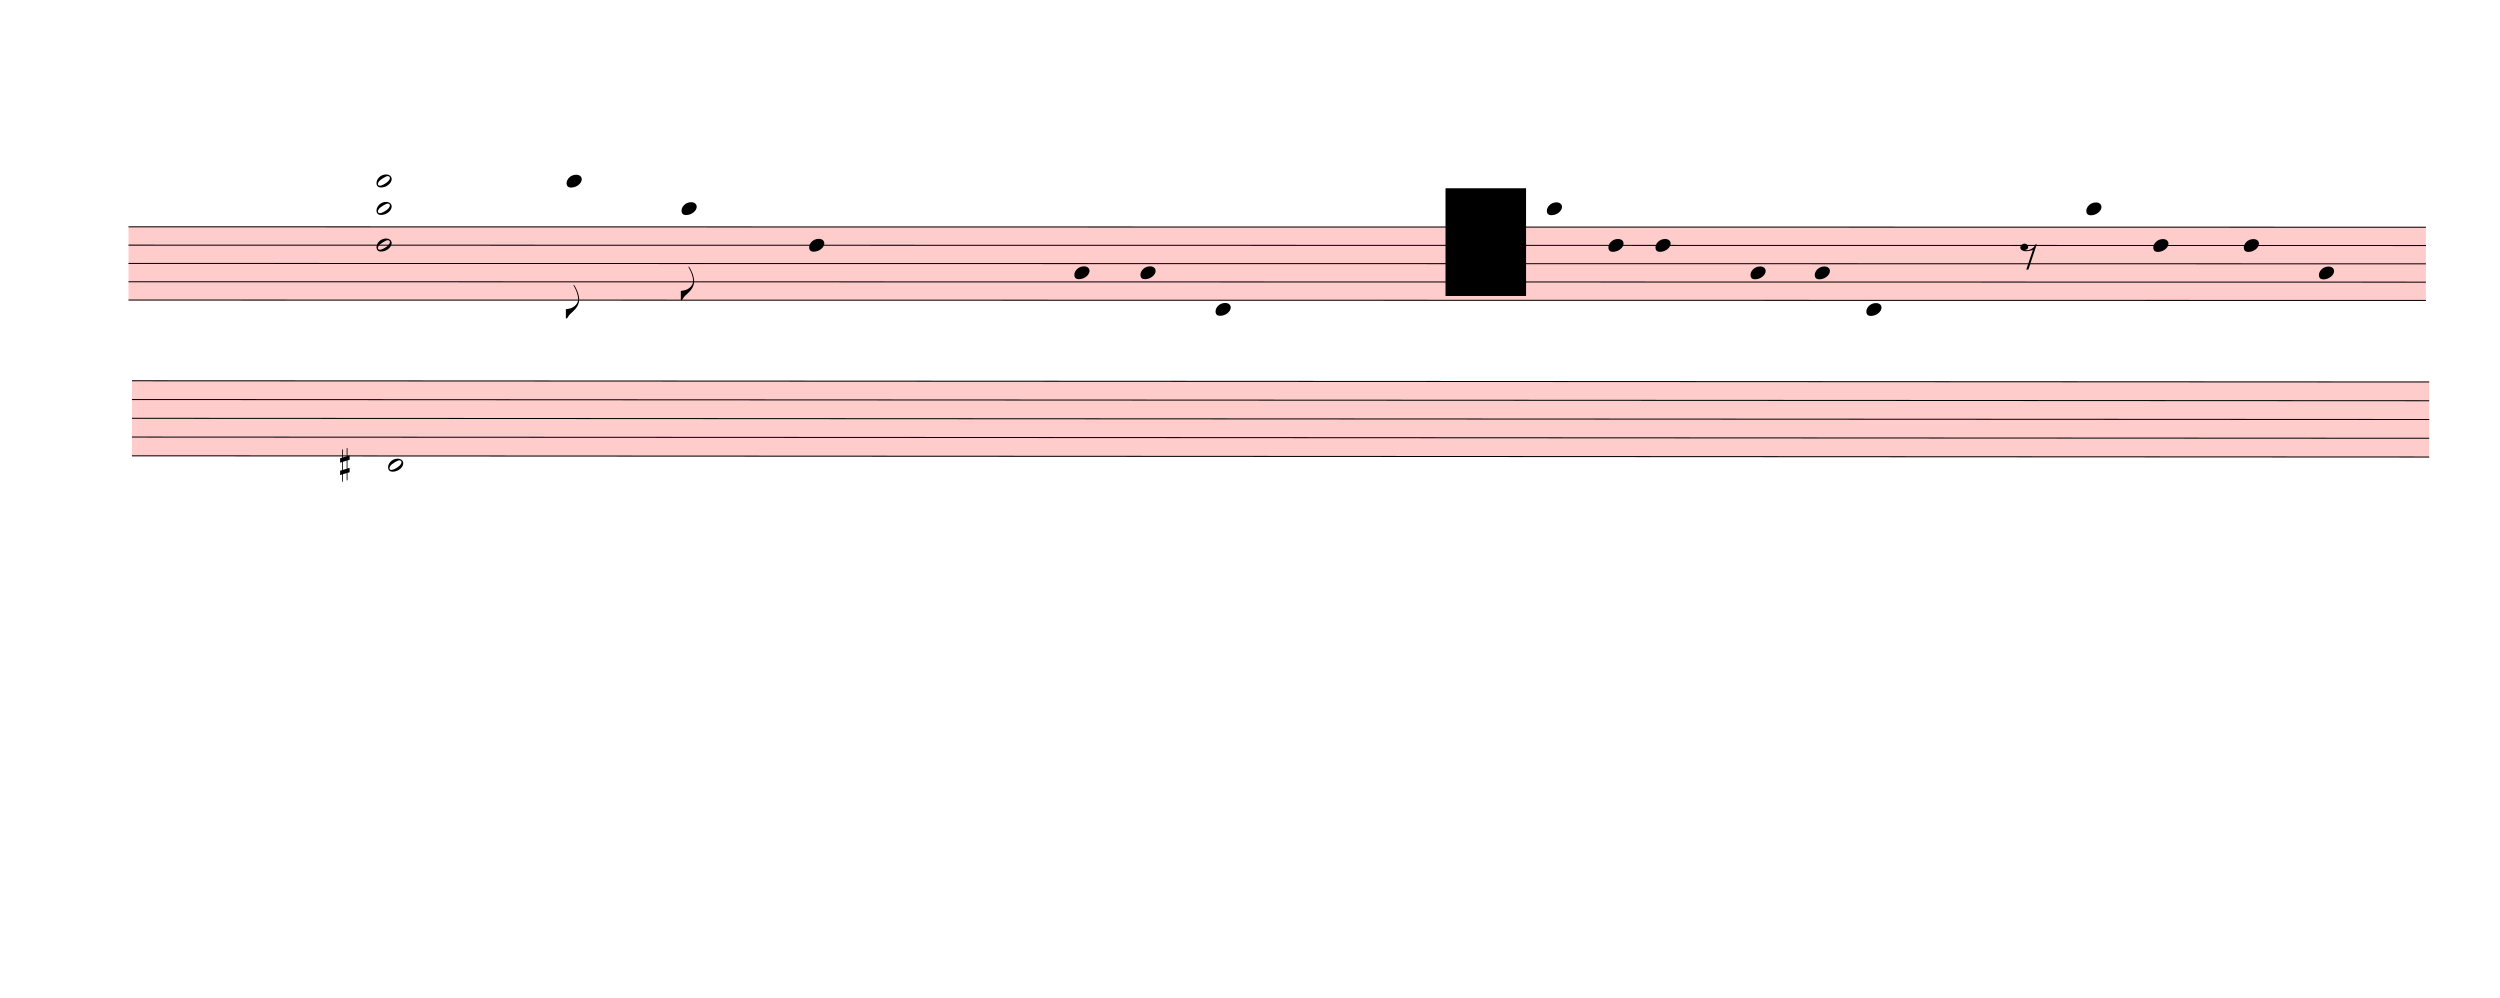
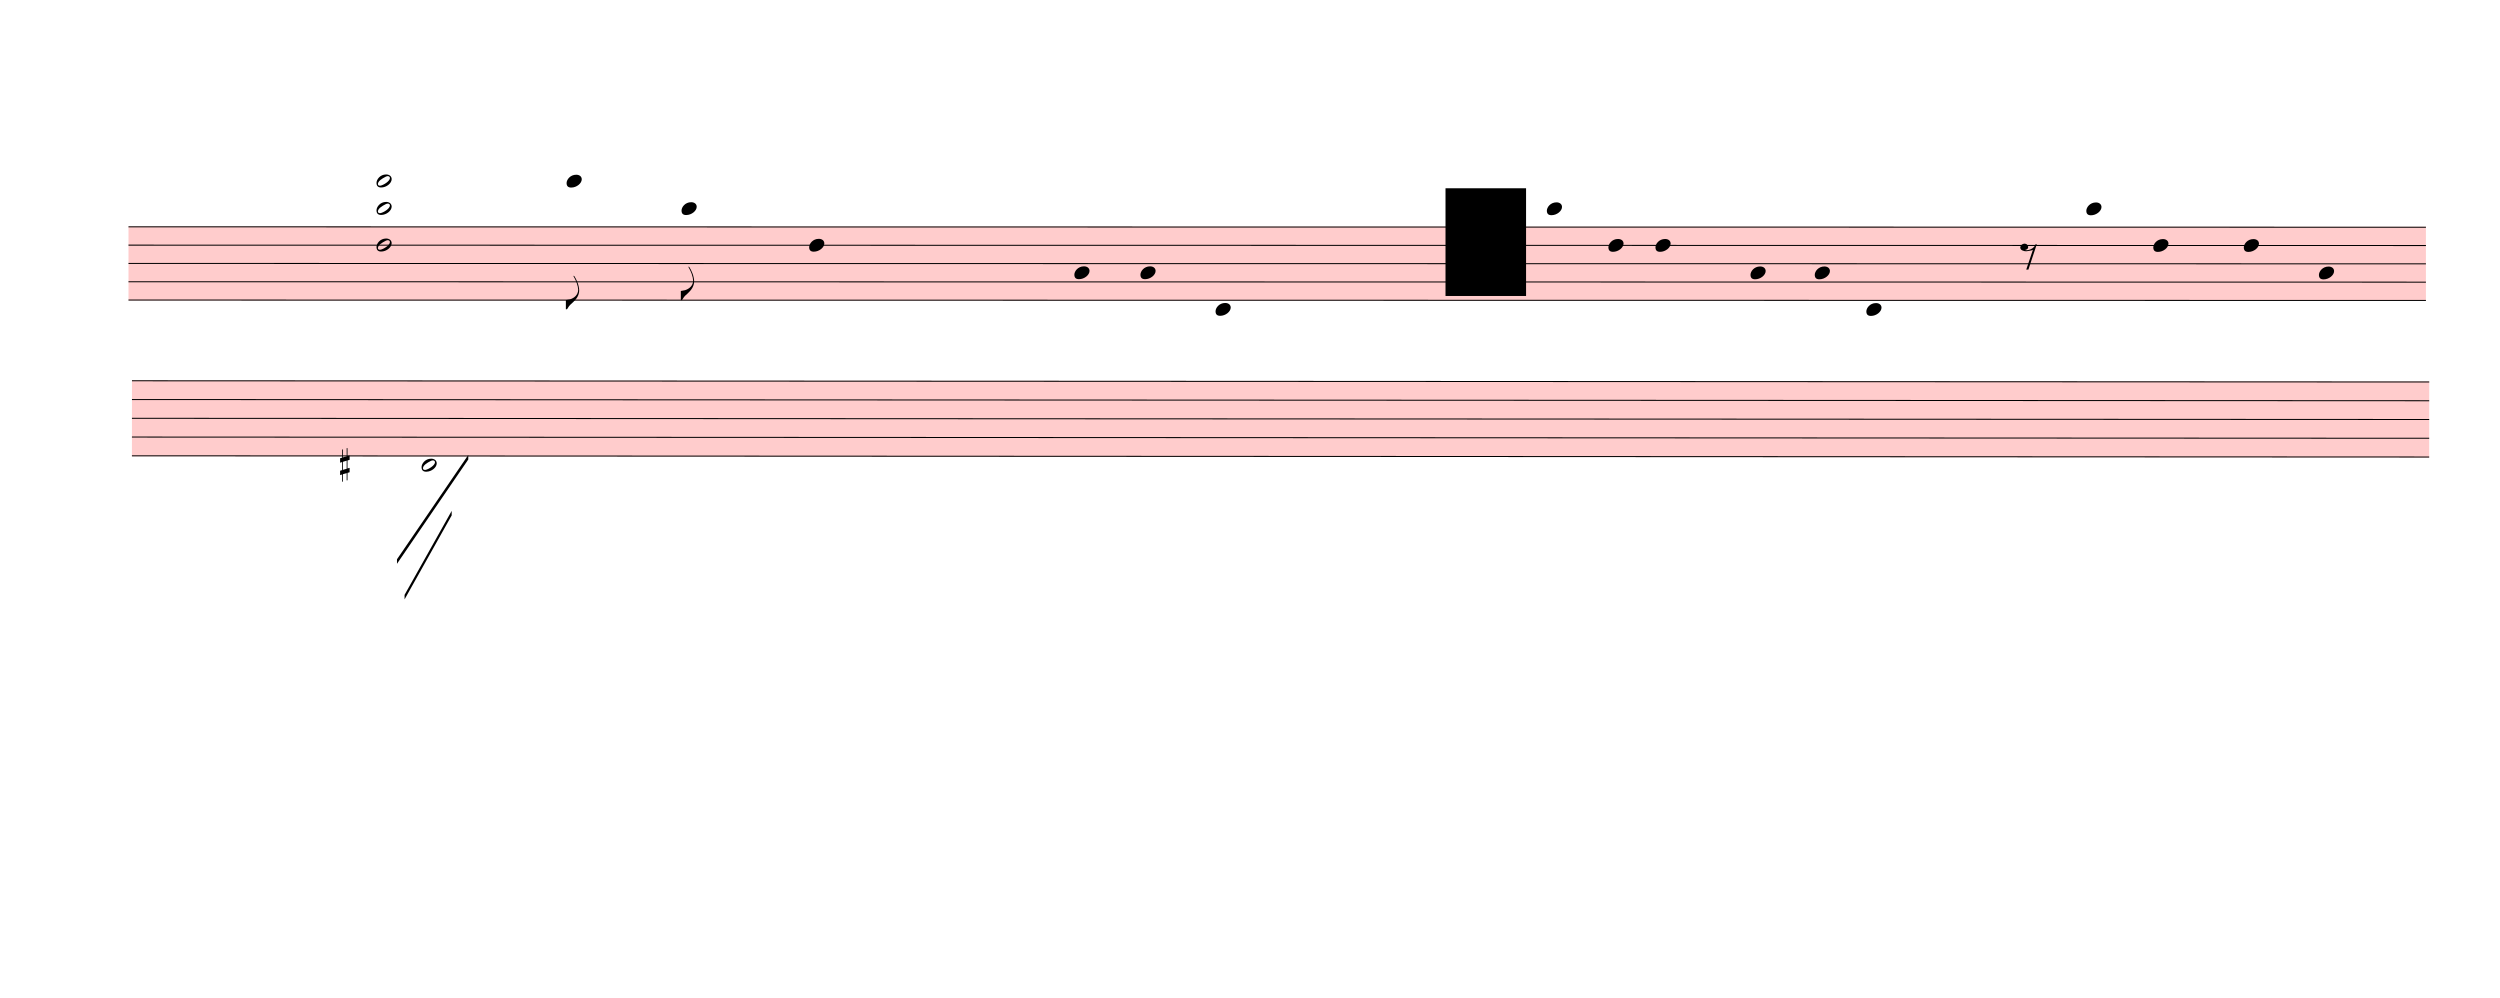
<svg xmlns="http://www.w3.org/2000/svg" viewBox="1008 -297 24858 9918" version="1.1" overflow="visible">
  <defs>
    <style type="text/css">
    /* .staff * {
      fill: #000;
      stroke: #000;
    }

    .deletionBack {
      fill: #00000033;
    } */
  </style>
    <symbol id="sym_notehead_quarter" viewBox="0 0 1000 1000" overflow="inherit">
      <path transform="scale(1,-1)" d="M0 -39c0 68 73 172 200 172c66 0 114 -37 114 -95c0 -84 -106 -171 -218 -171c-64 0 -96 30 -96 94z" />
    </symbol>
    <symbol id="sym_flag_eighth_down" viewBox="0 0 1000 1000" overflow="inherit">
      <path transform="scale(1,-1)" d="M179 646c-4 8 -17 30 -18 33l-4 10c0 3 2 5 5 5s7 -2 13 -7c23 -33 46 -81 66 -132c22 -57 35 -125 35 -163c0 -104 -60 -183 -122 -241c-63 -59 -57 -53 -61 -56c-38 -34 -63 -95 -71 -95h-22v190c40 7 69 11 87 16c88 27 168 95 168 200c0 30 -12 89 -30 138 c-17 47 -31 73 -46 102z" />
    </symbol>
    <symbol id="sym_rest_rest8th" viewBox="0 0 1000 1000" overflow="inherit">
      <path transform="scale(1,-1)" d="M0 123c7 34 33 56 69 60c29 -3 43 -9 53 -29c4 -8 7 -15 10 -22c0 -21 -1 -25 -11 -35c-5 -8 -18 -14 -40 -20l12 -3l15 -1c44 0 97 26 122 56c10 11 18 26 24 42c7 1 15 2 22 3l-140 -424h-36l111 330c-10 -6 -27 -12 -53 -16l-52 -8h-10l-20 1c-1 0 -8 3 -21 6 c-37 9 -55 28 -55 60z" />
    </symbol>
    <symbol id="sym_notehead_half" viewBox="0 0 1000 1000" overflow="inherit">
      <path transform="scale(1,-1)" d="M278 64c0 22 -17 39 -43 39c-12 0 -26 -3 -41 -10c-85 -43 -165 -94 -165 -156c5 -25 15 -32 49 -32c67 11 200 95 200 159zM0 -36c0 68 73 174 200 174c66 0 114 -39 114 -97c0 -84 -106 -173 -218 -173c-64 0 -96 32 -96 96z" />
    </symbol>
    <symbol id="sym_accid_s" viewBox="0 0 1000 1000" overflow="inherit">
      <path transform="scale(1,-1)" d="M136 186v169h17v-164l44 14v-91l-44 -14v-165l44 12v-91l-44 -13v-155h-17v150l-76 -22v-155h-17v149l-43 -13v90l43 14v167l-43 -14v92l43 13v169h17v-163zM60 73v-167l76 22v168z" />
    </symbol>
  </defs>
  <g class="rastrums">
    <g class="rastrum" data-id="rc31824ba-0d3b-4b6b-a9a6-ffb97236481c" style="transform: rotate(0.01deg); transform-origin: 2286px 1953px;">
      <g class="rastrum bounding-box" data-id="bbox-rc31824ba-0d3b-4b6b-a9a6-ffb97236481c">
        <rect x="2286" y="1953" width="22843.8" height="738" fill="#ff000033" />
      </g>
      <path d="M2286 1958 L25129.8 1958" stroke-width="10" stroke="black" />
      <path d="M2286 2140 L25129.8 2140" stroke-width="10" stroke="black" />
      <path d="M2286 2322 L25129.8 2322" stroke-width="10" stroke="black" />
      <path d="M2286 2504 L25129.8 2504" stroke-width="10" stroke="black" />
      <path d="M2286 2686 L25129.8 2686" stroke-width="10" stroke="black" />
    </g>
    <g class="rastrum" data-id="r2b9eeffc-4606-4e60-a498-f5132242cbbe" style="transform: rotate(0.03deg); transform-origin: 2322px 3483px;">
      <g class="rastrum bounding-box" data-id="bbox-r2b9eeffc-4606-4e60-a498-f5132242cbbe">
        <rect x="2322" y="3483" width="22842" height="756" fill="#ff000033" />
      </g>
      <path d="M2322 3488 L25164 3488" stroke-width="10" stroke="black" />
      <path d="M2322 3674.5 L25164 3674.5" stroke-width="10" stroke="black" />
      <path d="M2322 3861 L25164 3861" stroke-width="10" stroke="black" />
      <path d="M2322 4047.5 L25164 4047.5" stroke-width="10" stroke="black" />
      <path d="M2322 4234 L25164 4234" stroke-width="10" stroke="black" />
    </g>
  </g>
  <g class="draft" data-label="1" data-id="d6a9df406-710d-4906-b1aa-63197a3a89d5">
    <g class="system" data-id="sb7ef279c-7865-4ad7-8098-2bd9d3273715">
      <g class="staff" data-n="1" data-rastrum="rc31824ba-0d3b-4b6b-a9a6-ffb97236481c" style="transform: rotate(0.01deg); transform-origin: 2286px 1953px;">
        <g class="note" data-id="d03553ffb-d697-4b58-a070-926f1f3d8f66" data-stem.dir="down">
          <g class="notehead">
            <use href="#sym_notehead_quarter" height="480px" width="480px" x="6642" y="1503" />
          </g>
          <g class="ledgerLines above">
            <path d="M6603 1776 L6831 1776" stroke-width="18" />
            <path d="M6603 1594 L6831 1594" stroke-width="18" />
          </g>
          <g class="stem">
-             <path d="M6642 1503 L6642 2868" stroke-width="14" />
+             <path d="M6642 1503 L6642 2777" stroke-width="14" />
            <g class="flag down">
-               <use href="#sym_flag_eighth_down" height="480px" width="480px" x="6635" y="2868" />
+               <use href="#sym_flag_eighth_down" height="480px" width="480px" x="6635" y="2777" />
            </g>
          </g>
        </g>
        <g class="note" data-id="dddc348b3-6562-4637-b4b9-2e3204f9ba76" data-stem.dir="down">
          <g class="notehead">
            <use href="#sym_notehead_quarter" height="480px" width="480px" x="7785" y="1776" />
          </g>
          <g class="ledgerLines above">
            <path d="M7746 1776 L7974 1776" stroke-width="18" />
          </g>
          <g class="stem">
            <path d="M7785 1776 L7785 2686" stroke-width="14" />
            <g class="flag down">
              <use href="#sym_flag_eighth_down" height="480px" width="480px" x="7778" y="2686" />
            </g>
          </g>
        </g>
        <g class="note" data-id="d9d226ad8-6b84-4a91-8330-942a73531f4a" data-stem.dir="down">
          <g class="notehead">
            <use href="#sym_notehead_quarter" height="480px" width="480px" x="9054" y="2140" />
          </g>
          <g class="stem">
            <path d="M9054 2140 L9054 3050" stroke-width="14" />
          </g>
        </g>
        <g class="note" data-id="d90c24bd5-0d0a-4759-8047-11b275bf8e97" data-stem.dir="down">
          <g class="notehead">
            <use href="#sym_notehead_quarter" height="480px" width="480px" x="11691" y="2413" />
          </g>
          <g class="stem">
            <path d="M11691 2413 L11691 3050" stroke-width="14" />
          </g>
        </g>
        <g class="note" data-id="da4da48a5-903d-4866-b6e3-b8bfe88aa5ff" data-stem.dir="down">
          <g class="notehead">
            <use href="#sym_notehead_quarter" height="480px" width="480px" x="12348" y="2413" />
          </g>
          <g class="stem">
            <path d="M12348 2413 L12348 2959" stroke-width="14" />
          </g>
        </g>
        <g class="note" data-id="dc9ae5afa-1105-4815-941c-d78c3b9dcd38" data-stem.dir="down">
          <g class="notehead">
            <use href="#sym_notehead_quarter" height="480px" width="480px" x="13095" y="2777" />
          </g>
          <g class="ledgerLines below" />
          <g class="stem">
            <path d="M13095 2777 L13095 3778" stroke-width="14" />
          </g>
        </g>
        <g class="note" data-id="d3853c64a-dd94-4b30-93fa-c2bcaad8a1e4" data-stem.dir="down">
          <g class="notehead">
            <use href="#sym_notehead_quarter" height="480px" width="480px" x="16389" y="1776" />
          </g>
          <g class="ledgerLines above">
            <path d="M16350 1776 L16578 1776" stroke-width="18" />
          </g>
          <g class="stem">
            <path d="M16389 1776 L16389 2413" stroke-width="14" />
          </g>
        </g>
        <g class="note" data-id="d583216bd-1e9c-4fff-83a3-73472bd22383" data-stem.dir="down">
          <g class="notehead">
            <use href="#sym_notehead_quarter" height="480px" width="480px" x="17001" y="2140" />
          </g>
          <g class="stem">
            <path d="M17001 2140 L17001 2686" stroke-width="14" />
          </g>
        </g>
        <g class="note" data-id="dfbf90323-4302-41c4-a5b4-13759c1c96bf" data-stem.dir="down">
          <g class="notehead">
            <use href="#sym_notehead_quarter" height="480px" width="480px" x="17469" y="2140" />
          </g>
          <g class="stem">
            <path d="M17469 2140 L17469 2868" stroke-width="14" />
          </g>
        </g>
        <g class="note" data-id="d0862876e-6c9c-4c02-966e-0d7a937d6193" data-stem.dir="down">
          <g class="notehead">
            <use href="#sym_notehead_quarter" height="480px" width="480px" x="18414" y="2413" />
          </g>
          <g class="stem">
            <path d="M18414 2413 L18414 3050" stroke-width="14" />
          </g>
        </g>
        <g class="note" data-id="d55af4664-1349-4452-98aa-7ae45ed7fbae" data-stem.dir="down">
          <g class="notehead">
            <use href="#sym_notehead_quarter" height="480px" width="480px" x="19053" y="2413" />
          </g>
          <g class="stem">
            <path d="M19053 2413 L19053 3050" stroke-width="14" />
          </g>
        </g>
        <g class="note" data-id="d7984717a-981f-48b5-90e0-8c1cd850a934" data-stem.dir="down">
          <g class="notehead">
            <use href="#sym_notehead_quarter" height="480px" width="480px" x="19566" y="2777" />
          </g>
          <g class="ledgerLines below" />
          <g class="stem">
            <path d="M19566 2777 L19566 3687" stroke-width="14" />
          </g>
        </g>
        <g class="note" data-id="dabbd3deb-861a-4522-887a-20e3b1f58825" data-stem.dir="down">
          <g class="notehead">
            <use href="#sym_notehead_quarter" height="480px" width="480px" x="21753" y="1776" />
          </g>
          <g class="ledgerLines above">
            <path d="M21714 1776 L21942 1776" stroke-width="18" />
          </g>
          <g class="stem">
            <path d="M21753 1776 L21753 2413" stroke-width="14" />
          </g>
        </g>
        <g class="note" data-id="d73e00a9f-fdb5-4ff6-ad16-aed9491b9ded" data-stem.dir="down">
          <g class="notehead">
            <use href="#sym_notehead_quarter" height="480px" width="480px" x="22419" y="2140" />
          </g>
          <g class="stem">
            <path d="M22419 2140 L22419 2595" stroke-width="14" />
          </g>
        </g>
        <g class="note" data-id="d00b03599-2e81-4eaf-ab1b-a396fabb42f3" data-stem.dir="down">
          <g class="notehead">
            <use href="#sym_notehead_quarter" height="480px" width="480px" x="23319" y="2140" />
          </g>
          <g class="stem">
            <path d="M23319 2140 L23319 2686" stroke-width="14" />
          </g>
        </g>
        <g class="note" data-id="d6f4bc432-e9db-4b59-b01e-daa97ef29a6f" data-stem.dir="down">
          <g class="notehead">
            <use href="#sym_notehead_quarter" height="480px" width="480px" x="24066" y="2413" />
          </g>
          <g class="stem">
            <path d="M24066 2413 L24066 3141" stroke-width="14" />
          </g>
        </g>
        <g class="rest" data-id="d38954eb6-8c50-49d8-951c-c7e889750487">
          <use href="#sym_rest_rest8th" height="597px" width="597px" x="21096" y="2231" />
        </g>
        <g class="chord" data-id="dac27f93e-6176-4089-86e2-10c8b08e3045" data-stem.dir="down">
          <g class="notehead">
            <use href="#sym_notehead_half" height="480px" width="480px" x="4752" y="1503" />
          </g>
          <g class="notehead">
            <use href="#sym_notehead_half" height="480px" width="480px" x="4752" y="1776" />
          </g>
          <g class="notehead">
            <use href="#sym_notehead_half" height="480px" width="480px" x="4752" y="2140" />
          </g>
          <g class="ledgerLines above">
            <path d="M4713 1776 L4941 1776" stroke-width="18" />
            <path d="M4713 1594 L4941 1594" stroke-width="18" />
          </g>
          <g class="stem">
-             <path d="M4752 1503 L4752 3232" stroke-width="14" />
+             <path d="M4752 1503 L4752 3141" stroke-width="14" />
          </g>
        </g>
      </g>
      <g class="staff" data-n="2" data-rastrum="r2b9eeffc-4606-4e60-a498-f5132242cbbe" style="transform: rotate(0.03deg); transform-origin: 2322px 3483px;">
        <g class="note" data-id="d2af4c569-0cfa-4a8b-a5ee-114fa9338105" data-stem.dir="down">
          <g class="notehead">
-             <use href="#sym_notehead_half" height="480px" width="480px" x="4869" y="4327.25" />
+             <use href="#sym_notehead_half" height="480px" width="480px" x="5202" y="4327.25" />
          </g>
          <g class="ledgerLines below" />
          <g class="stem">
-             <path d="M4869 4327.25 L4869 5632.75" stroke-width="14" />
+             <path d="M5202 4327.25 L5202 5539.5" stroke-width="14" />
          </g>
        </g>
        <g class="accid" data-id="dec181035-8dde-464c-b73f-0eb881e37172">
          <use href="#sym_accid_s" height="480px" width="480px" x="4392" y="4327.25" />
        </g>
      </g>
      <g class="barLine" data-id="de826d519-19db-4d6e-b1ec-ae7f016ce8fd">
-         <path d="M7209 1566 L6984 5643" stroke-width="27" />
+         <path d="M7110 1568.7 L6957 5622.3" stroke-width="27" />
      </g>
      <g class="barLine" data-id="dbbe2a6a3-b40b-4ca9-8cd6-0059e2de80cb">
        <path d="M10611 1905.3 L10566 4554" stroke-width="27" />
      </g>
      <g class="barLine" data-id="dc382bde8-e133-4a53-9d9e-ebb3c6233a4c">
        <path d="M14625 1746 L14418 4815" stroke-width="27" />
      </g>
      <g class="barLine" data-id="d065e6435-d737-4a9d-9b68-719b4d601e18">
        <path d="M20754.9 2089.8 L20385 5013" stroke-width="27" />
      </g>
      <g class="barLine" data-id="d8a271ae5-5aac-40ef-baf9-9fb29c3f24c3">
        <path d="M2875.5 4969.8 L2808 7821" stroke-width="27" />
+       </g>
+       <g class="line bTrem" data-class="line bTrem" data-id="dc2c9f55a-6f92-4c34-a22c-293f9d55a17b" style="transform: rotate(0.03deg); transform-origin: 2322px 3483px;">
+         <polygon points="4958.1,5261.4 5666.4,4223.7 5666.4,4268.7 4958.1,5306.4" stroke-opacity="1" fill-opacity="1" />
+       </g>
+       <g class="line bTrem" data-class="line bTrem" data-id="d1f7ccd1e-c7aa-4e72-952c-0330164fd742" style="transform: rotate(0.03deg); transform-origin: 2322px 3483px;">
+         <polygon points="5033.7,5615.1 5501.7,4779.9 5501.7,4824.9 5033.7,5660.1" stroke-opacity="1" fill-opacity="1" />
      </g>
    </g>
    <g class="deletions">
      <g data-id="x9185fa57-594e-48da-a569-e2a13148a507" data-class="del" class="del">
        <path data-id="x9185fa57-594e-48da-a569-e2a13148a507" d="M15381.0,1575.0 L16182.0,1575.0 L16182.0,2646.0 L15381.0,2646.0 Z" class="deletionBack" />
        <path d="M15381.0,1575.0 L16182.0,2646.0" stroke-width="9" class="deletionLine" />
        <path d="M16182.0,1575.0 L15381.0,2646.0" stroke-width="9" class="deletionLine" />
      </g>
    </g>
  </g>
</svg>
